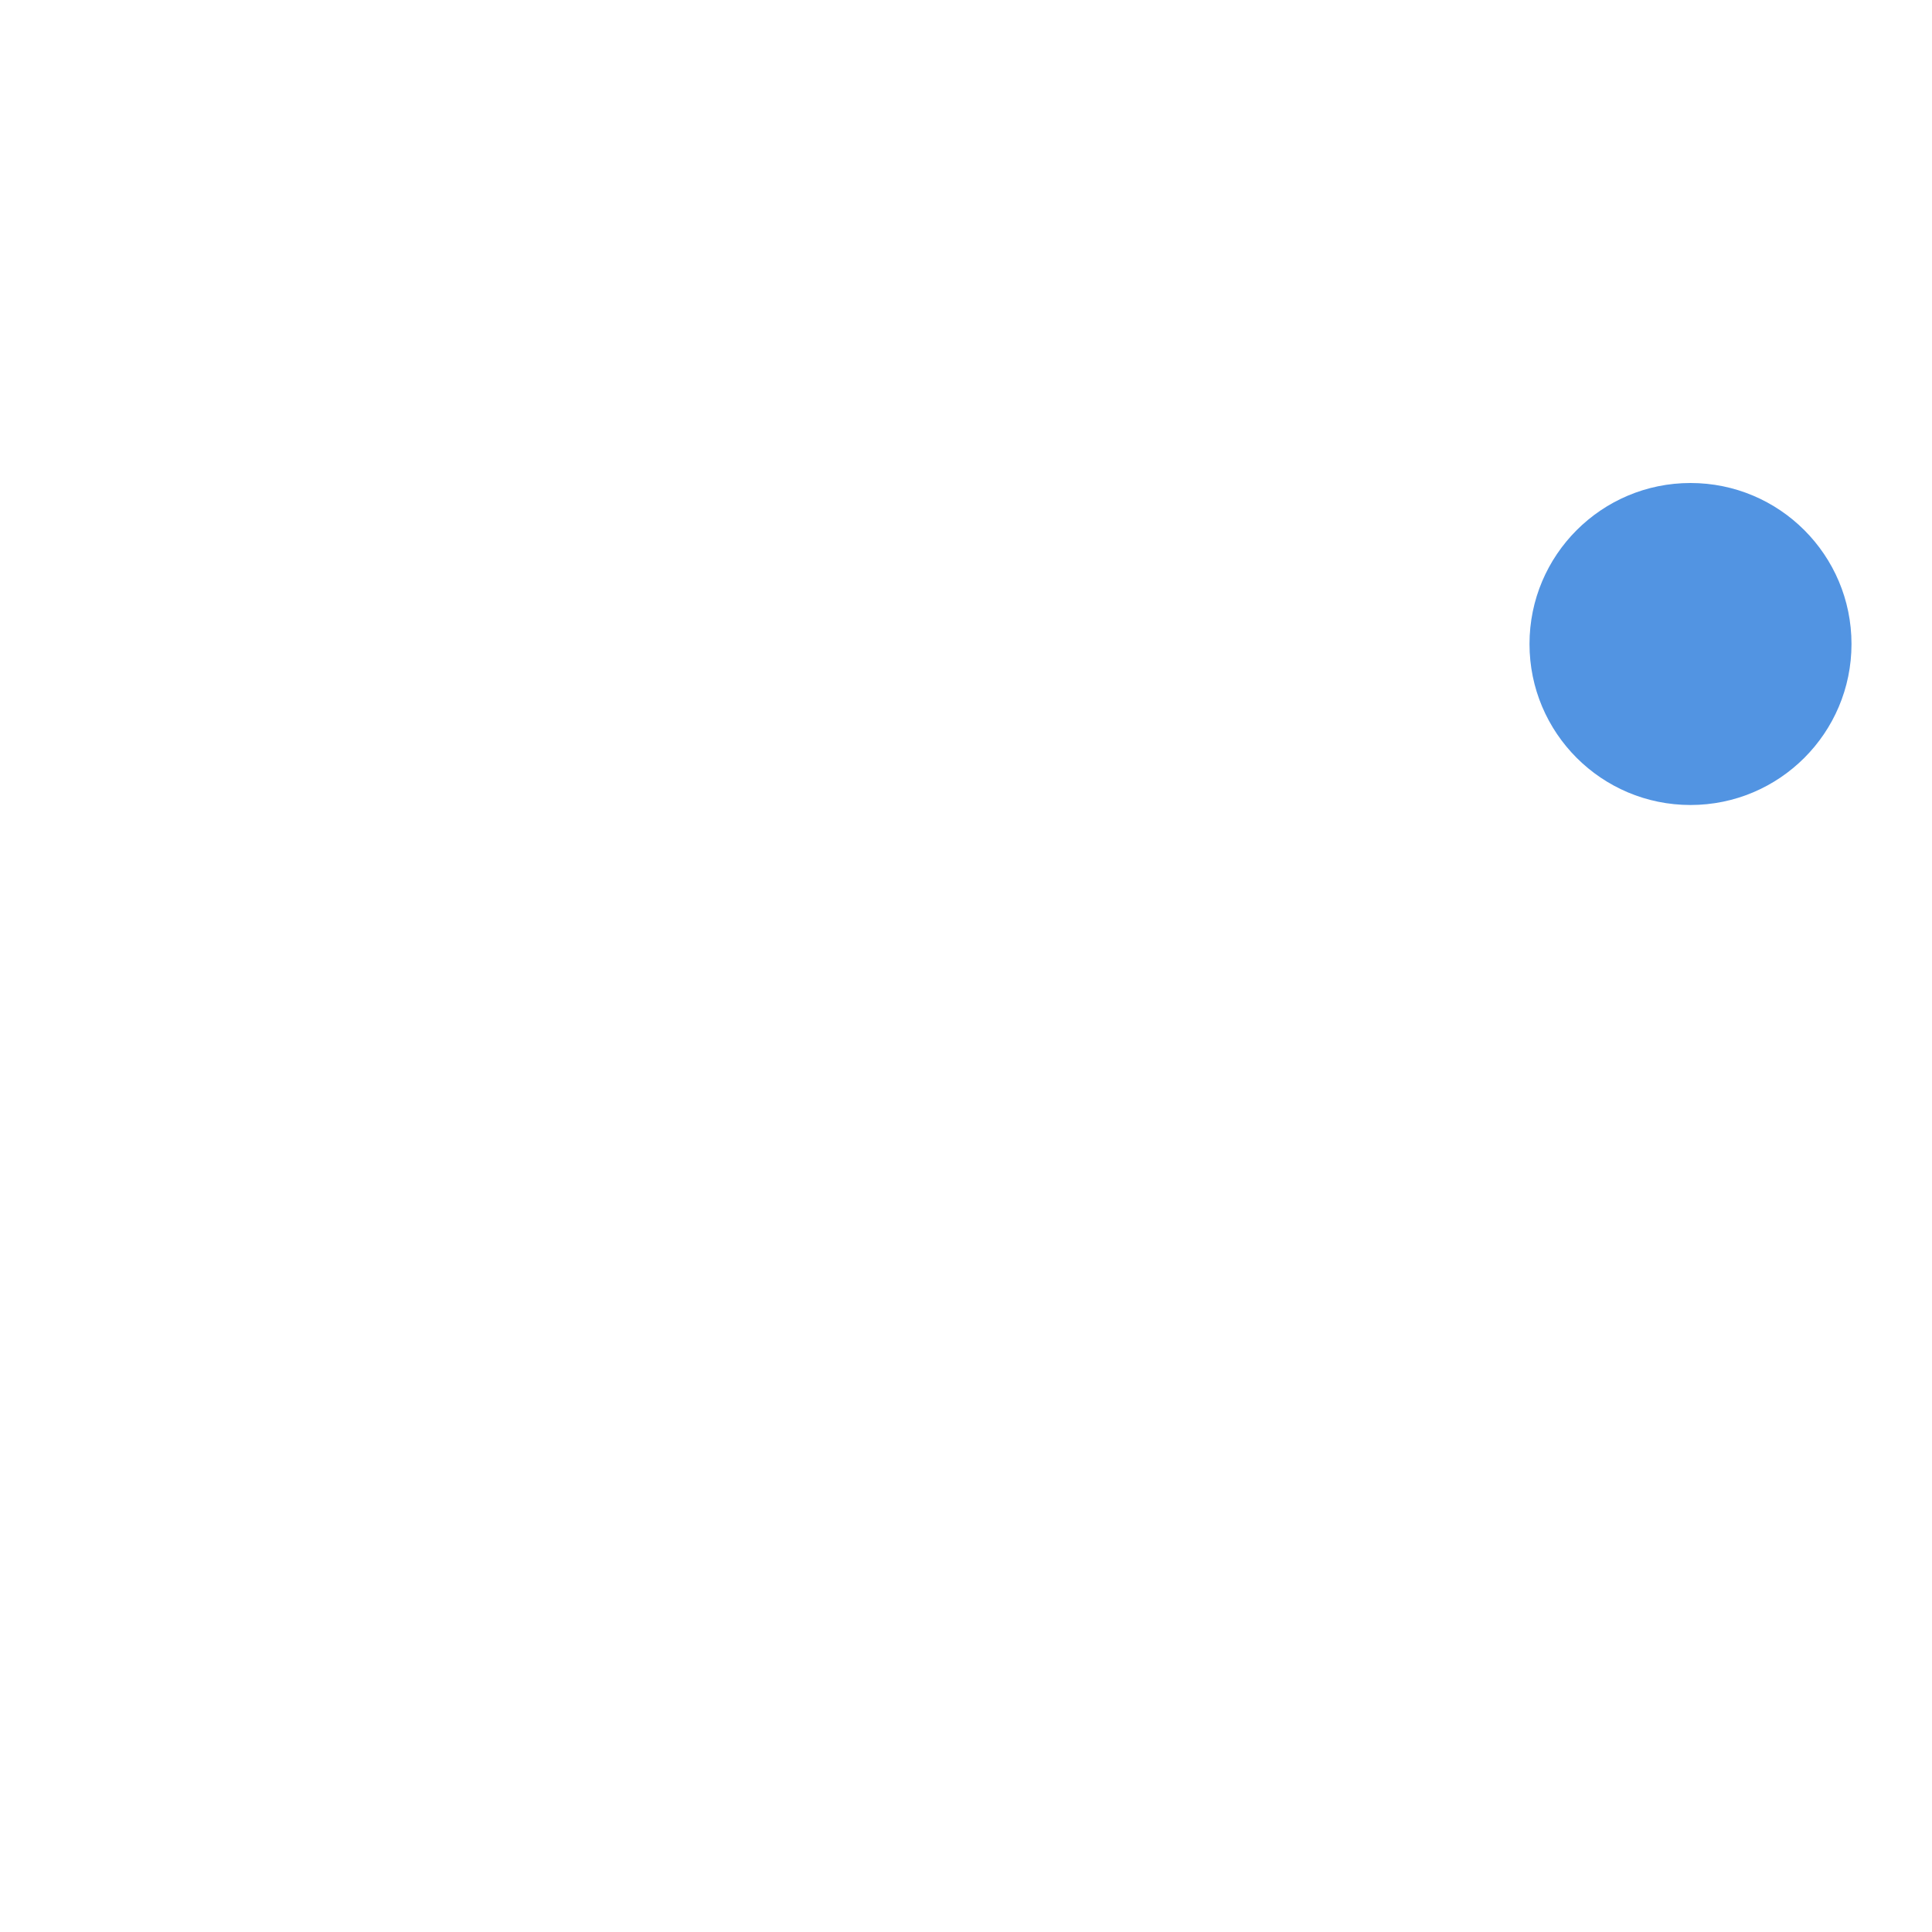
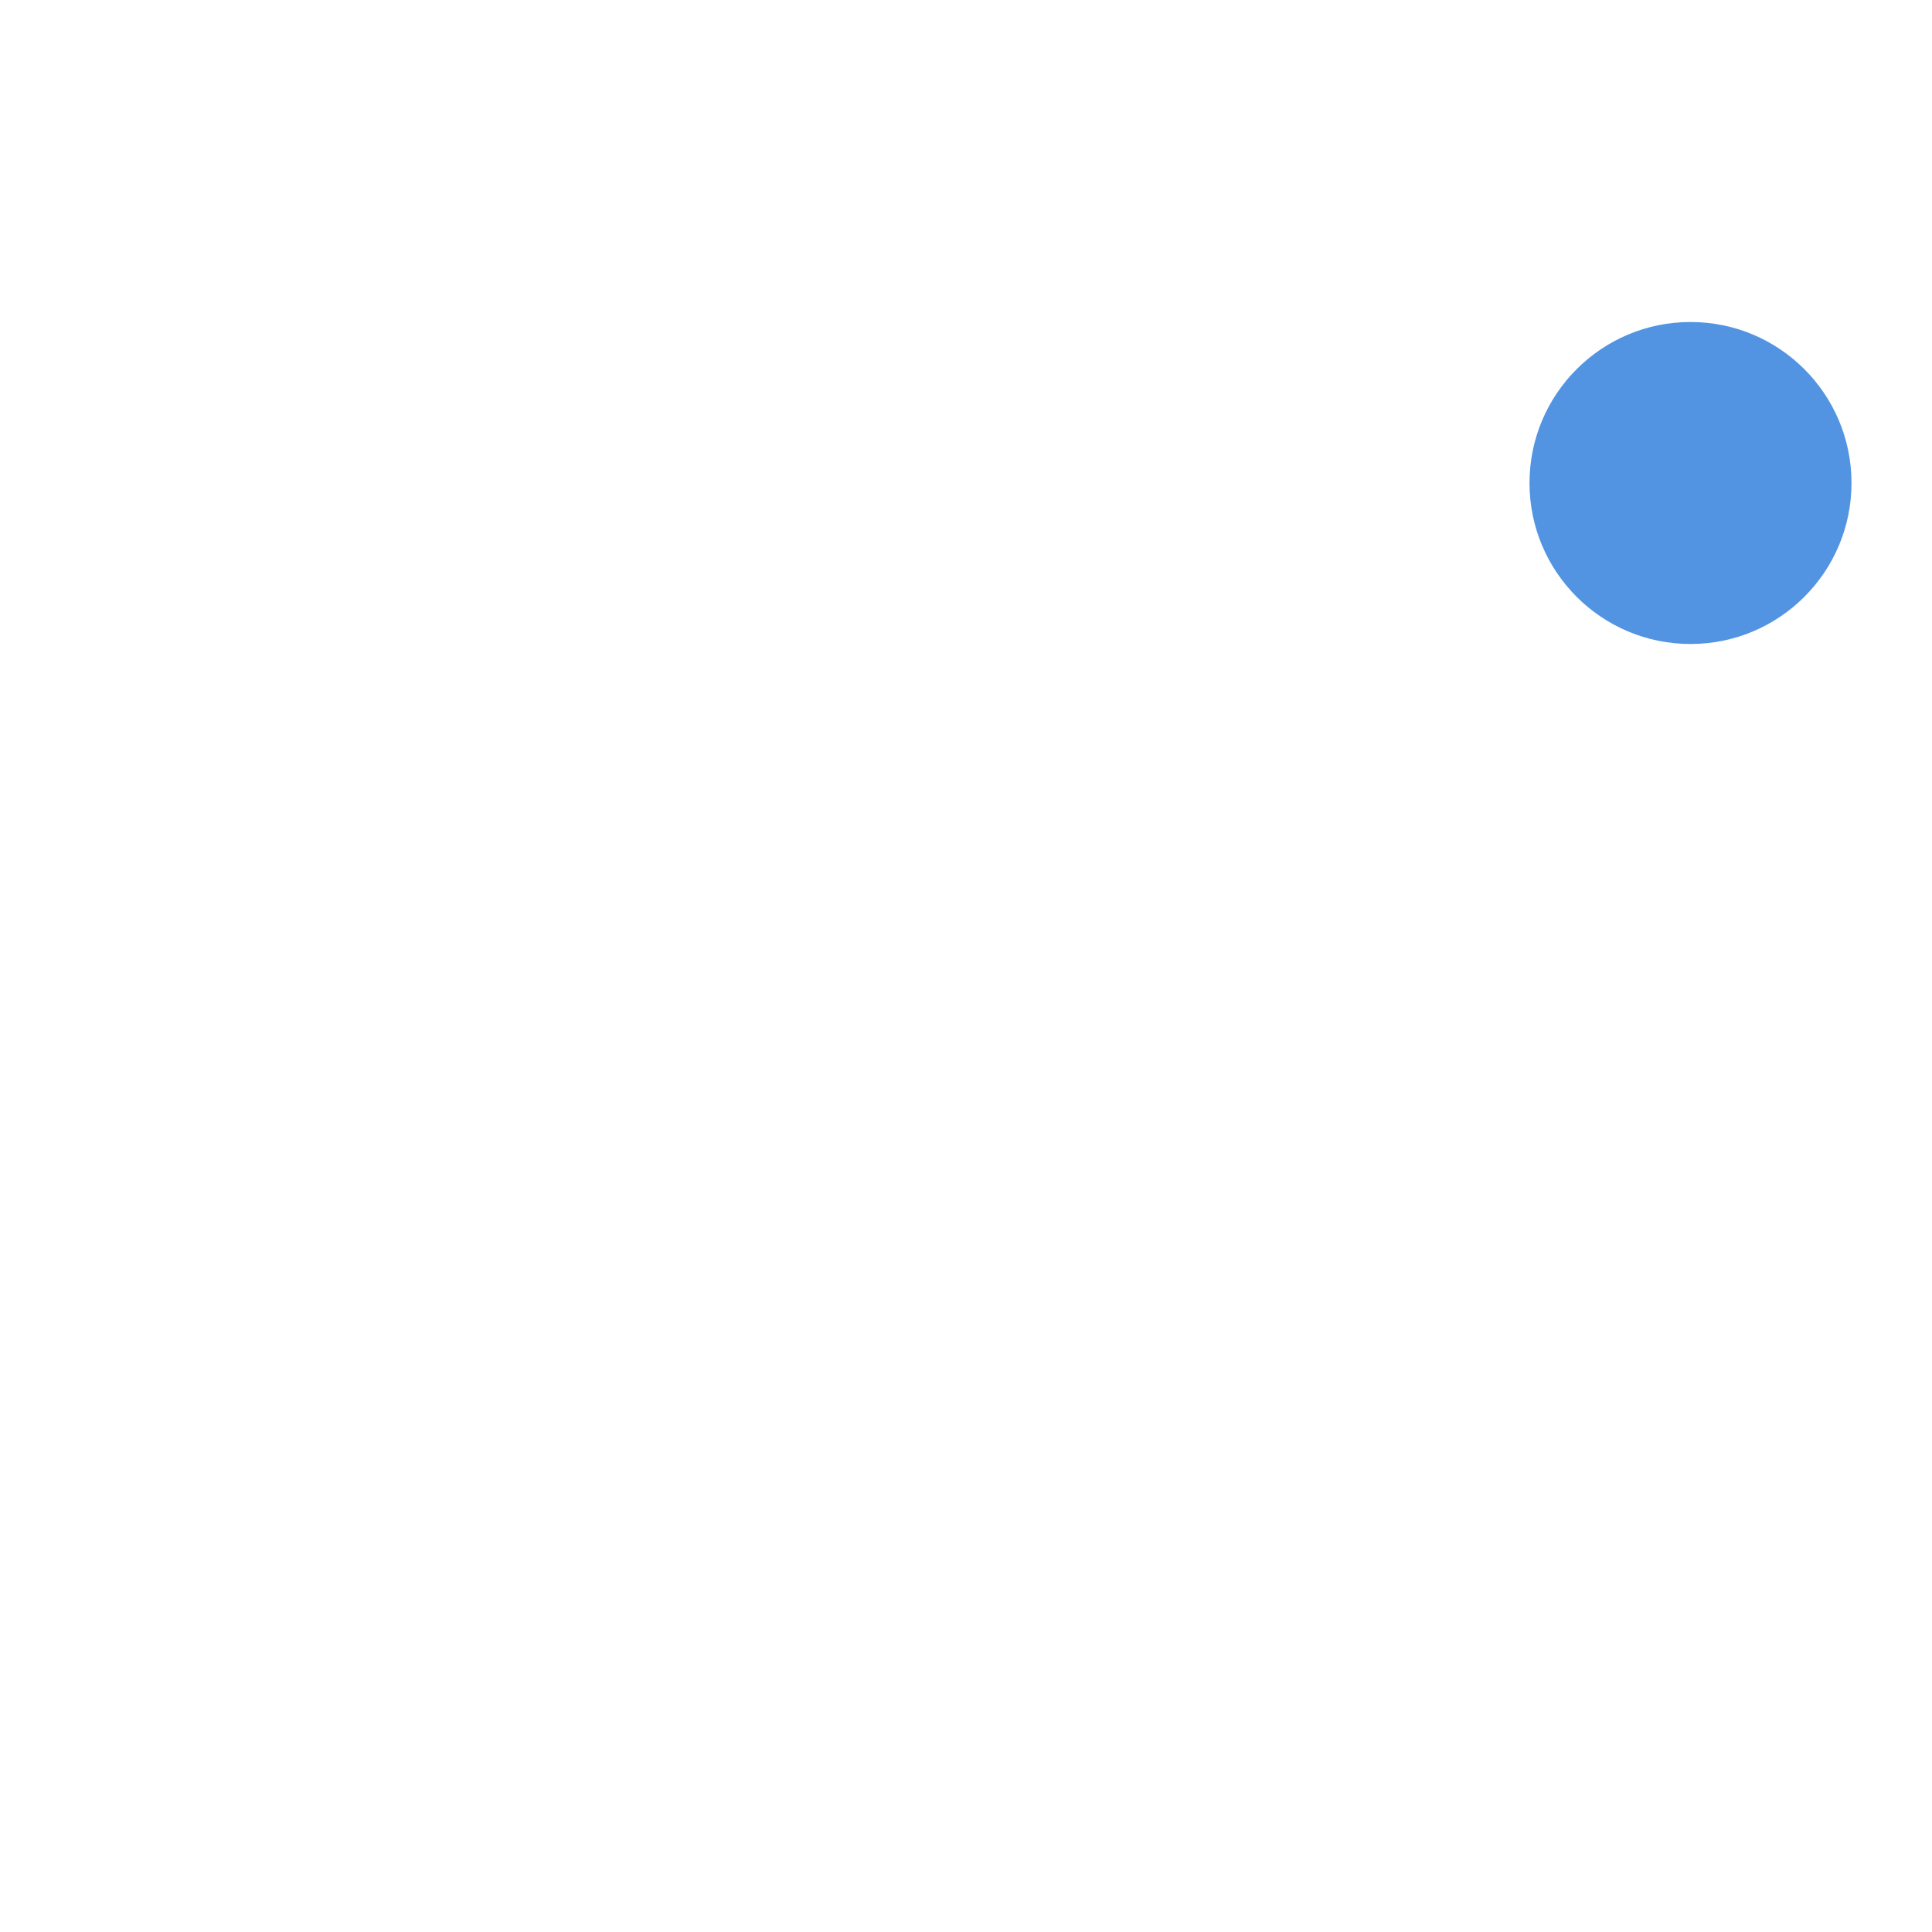
- <svg xmlns="http://www.w3.org/2000/svg" width="24" version="1.1" height="24" id="svg2">
-   <defs id="defs14">
+ <svg xmlns="http://www.w3.org/2000/svg" width="24" version="1.1" height="24">
+   <defs>
    <style type="text/css" id="current-color-scheme">
   .ColorScheme-Text { color:#6e6e6e; } .ColorScheme-Highlight { color:#5294e2; } .ColorScheme-ButtonBackground { color:#ffffff; }
  </style>
  </defs>
-   <g transform="translate(0 -1028.4)" id="g4">
-     <g transform="translate(1 -1)" id="g6">
-       <path style="fill:currentColor" d="m8.176 1035.4s-1.98-0.043-4.078 1.498c0 0-2.098 3.731-2.098 8.326 0 0 1.224 2.075 4.443 2.176 0 0 0.54-0.634 0.977-1.182-1.85-0.547-2.551-1.686-2.551-1.686s0.146 0.102 0.408 0.246c0.015 0 0.029 0.013 0.059 0.027 0.044 0.029 0.087 0.043 0.131 0.072 0.364 0.202 0.729 0.361 1.064 0.49 0.597 0.245 1.31 0.461 2.141 0.619 1.093 0.202 2.375 0.275 3.773 0.016 0.685-0.13 1.383-0.319 2.111-0.621 0.51-0.187 1.079-0.461 1.676-0.85 0 0-0.728 1.168-2.637 1.701 0.437 0.533 0.961 1.152 0.961 1.152 3.219-0.101 4.443-2.176 4.443-2.162 0-4.595-2.098-8.326-2.098-8.326-2.083-1.541-4.078-1.498-4.078-1.498l-0.205 0.231c2.476 0.735 3.627 1.816 3.627 1.816-1.515-0.807-3.001-1.211-4.385-1.369-1.049-0.115-2.053-0.088-2.941 0.027-0.087 0-0.161 0.015-0.248 0.029-0.51 0.058-1.748 0.231-3.307 0.908-0.539 0.231-0.859 0.402-0.859 0.402s1.194-1.136 3.816-1.871l-0.146-0.174zm-0.676 5c0.838 0 1.515 0.668 1.5 1.5 0 0.832-0.662 1.5-1.5 1.5-0.823 0-1.5-0.668-1.5-1.5s0.662-1.5 1.5-1.5zm6 0c0.824 0 1.5 0.668 1.5 1.5s-0.662 1.5-1.5 1.5c-0.824 0-1.5-0.668-1.5-1.5s0.662-1.5 1.5-1.5z" id="path8" class="ColorScheme-ButtonBackground" />
-       <circle cx="20" cy="1037.4" r="2" style="fill:currentColor" id="circle10" class="ColorScheme-Highlight" />
-     </g>
-   </g>
+   <circle cx="21" cy="6" r="2" style="fill:currentColor" class="ColorScheme-Highlight" />
+   <path style="fill:currentColor" class="ColorScheme-ButtonBackground" d="m 9.176,5 c 0,0 -1.98,-0.043 -4.078,1.498 C 3,8.039 3,11.229 3,15.824 c 0,0 1.224,2.075 4.443,2.176 0,0 0.54,-0.634 0.977,-1.182 C 6.57,16.271 5.869,14.633 5.869,14.633 7.574,15.586 9.732,15.983 11.5,16 c 1.768,-0.017 3.926,-0.414 5.631,-1.367 0,0 -0.701,1.638 -2.551,2.186 C 15.017,17.366 15.557,18 15.557,18 18.776,17.899 20,15.824 20,15.824 20,11.229 20,8.039 17.902,6.498 15.805,4.957 13.824,5 13.824,5 l -0.146,0.172 c 2.622,0.735 3.816,2.373 3.816,2.373 0,0 -0.32,-0.172 -0.859,-0.402 C 15,6.358 13,6 11.5,6 10,6 8,6.358 6.365,7.143 5.826,7.373 5.506,7.545 5.506,7.545 c 0,0 1.194,-1.638 3.816,-2.373 z M 8.5,11 c 0.838,0 1.515,0.668 1.5,1.5 C 10,13.332 9.338,14 8.5,14 7.677,14 7,13.332 7,12.5 7,11.668 7.662,11 8.5,11 Z m 6,0 C 15.338,11 16,11.668 16,12.5 16,13.332 15.323,14 14.5,14 13.662,14 13,13.332 13,12.5 12.985,11.668 13.662,11 14.5,11 Z" />
</svg>
